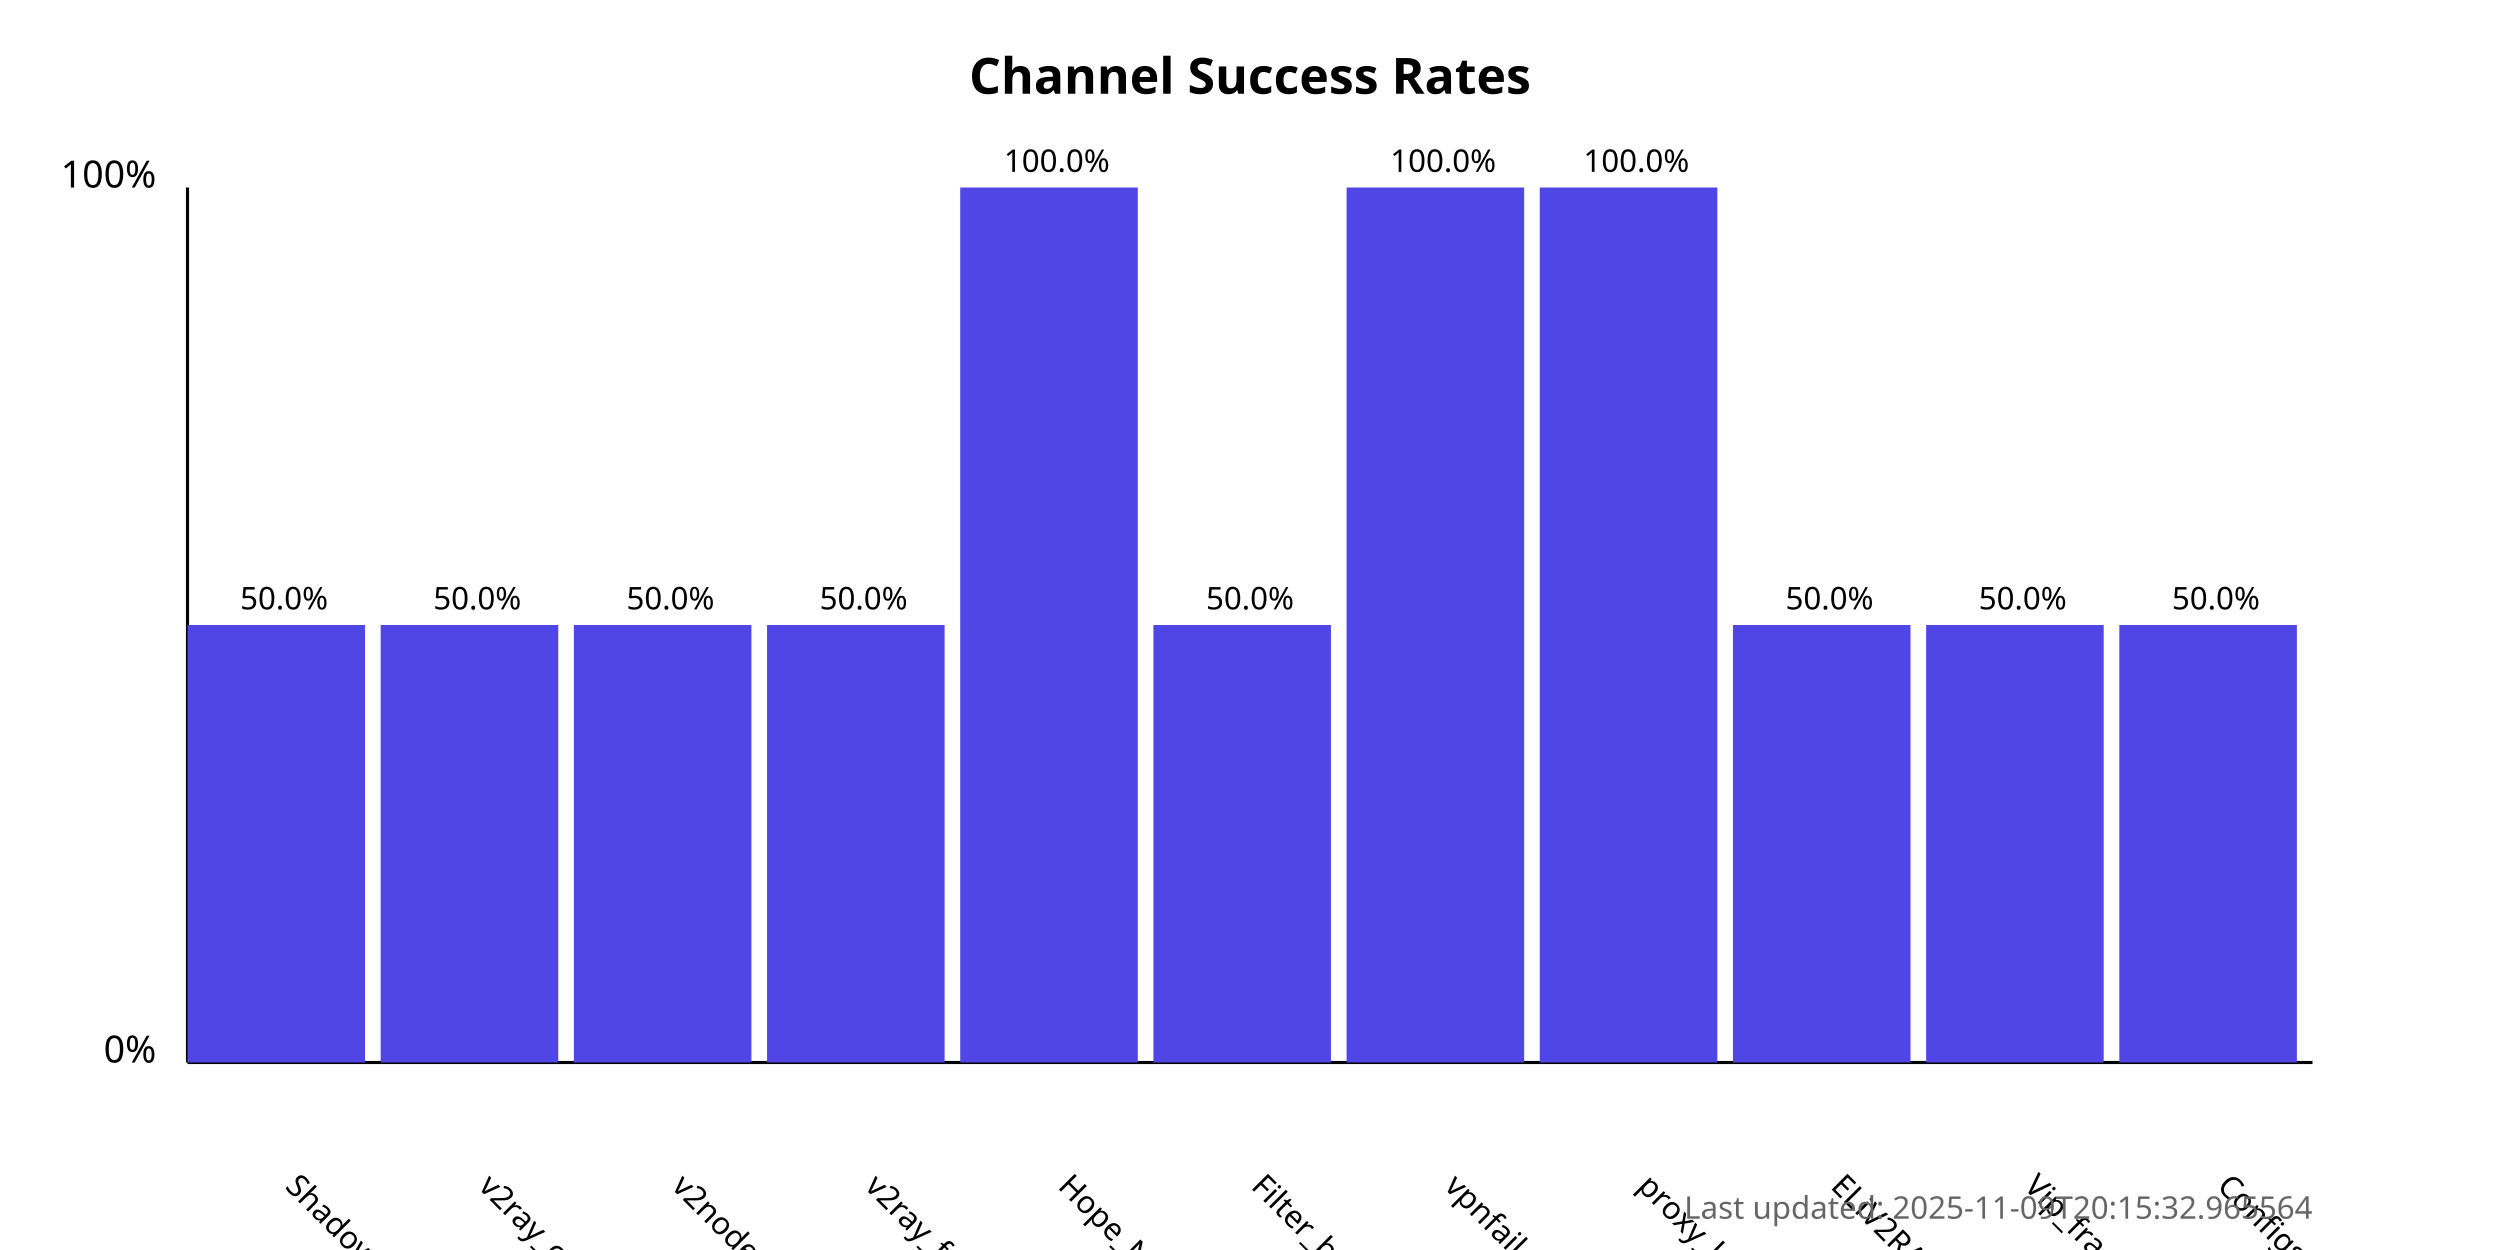
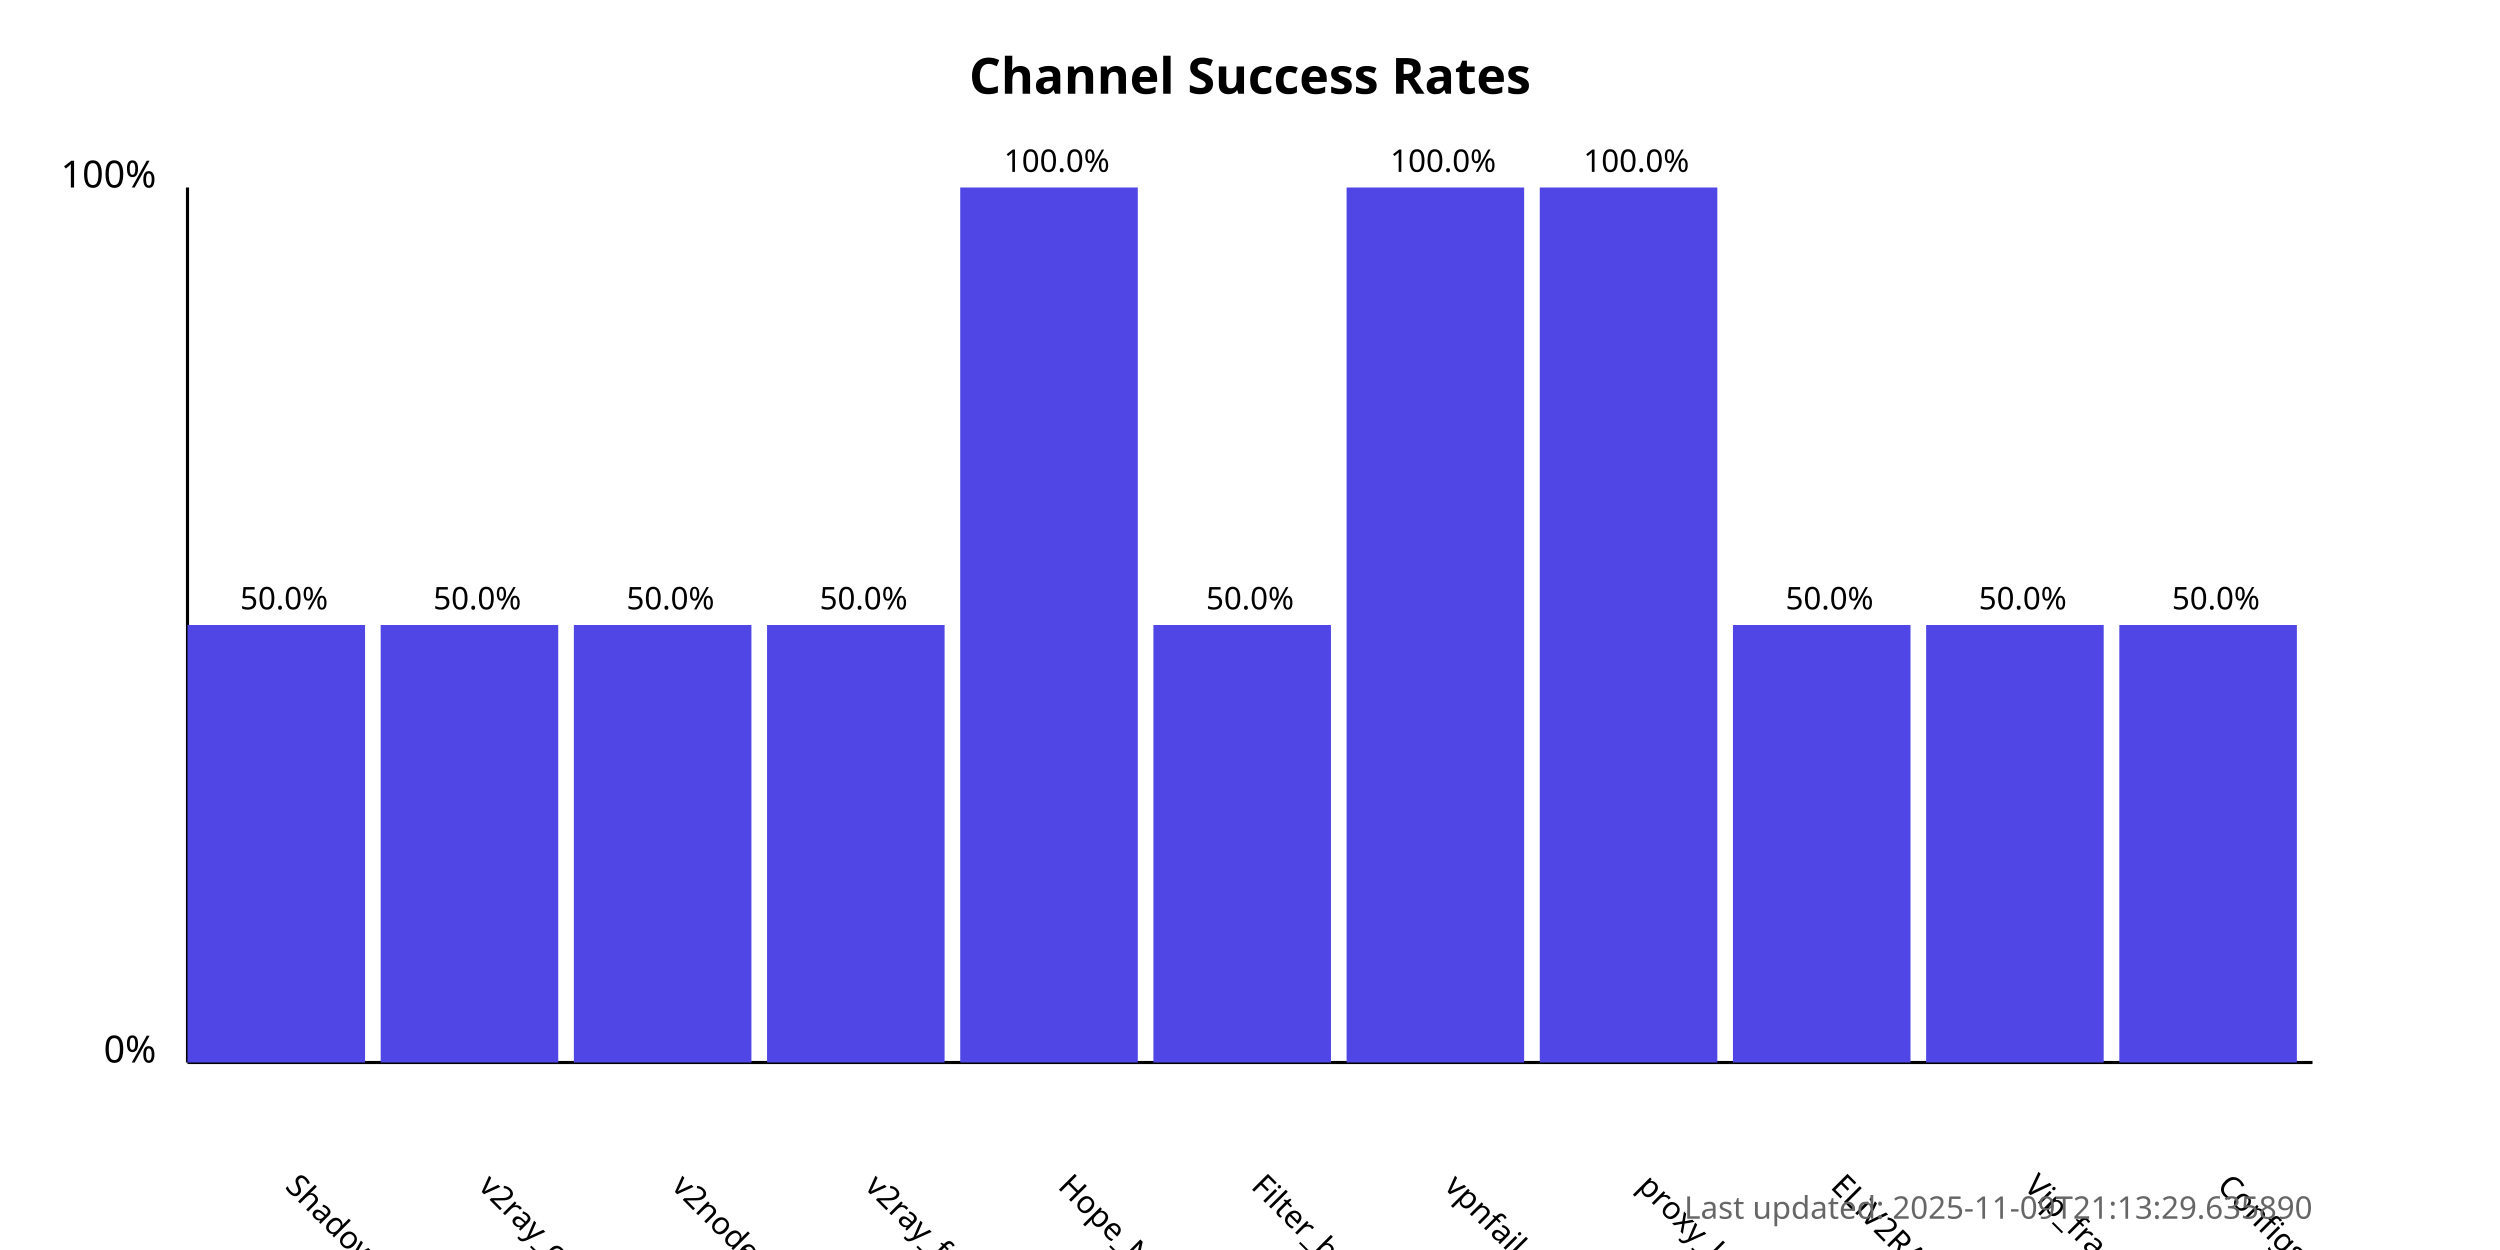
<svg xmlns="http://www.w3.org/2000/svg" width="800" height="400">
  <style>
            .chart-title { font: bold 16px sans-serif; }
            .axis-label { font: 12px sans-serif; }
            .tick-label { font: 10px sans-serif; }
            .bar { fill: #4f46e5; }
            .bar:hover { fill: #6366f1; }
            .timestamp { font: 10px sans-serif; fill: #666; }
        </style>
  <text x="400.0" y="30" text-anchor="middle" class="chart-title">
            Channel Success Rates
        </text>
  <line x1="60" y1="340" x2="60" y2="60" stroke="black" stroke-width="1" />
  <line x1="60" y1="340" x2="740" y2="340" stroke="black" stroke-width="1" />
  <text x="50" y="340" text-anchor="end" class="axis-label">0%</text>
  <text x="50" y="60" text-anchor="end" class="axis-label">100%</text>
  <g>
    <rect x="60" y="200.0" width="56.818" height="140.0" class="bar" />
    <text x="90.909" y="380" transform="rotate(45, 90.90909, 380)" text-anchor="start" class="tick-label">
                ShadowProxy66
            </text>
    <text x="90.909" y="195.0" text-anchor="middle" class="tick-label">
                50.0%
            </text>
  </g>
  <g>
    <rect x="121.818" y="200.0" width="56.818" height="140.0" class="bar" />
    <text x="152.727" y="380" transform="rotate(45, 152.7273, 380)" text-anchor="start" class="tick-label">
                v2ray_configs_pool
            </text>
    <text x="152.727" y="195.0" text-anchor="middle" class="tick-label">
                50.0%
            </text>
  </g>
  <g>
    <rect x="183.636" y="200.0" width="56.818" height="140.0" class="bar" />
    <text x="214.545" y="380" transform="rotate(45, 214.5455, 380)" text-anchor="start" class="tick-label">
                v2nodes
            </text>
    <text x="214.545" y="195.0" text-anchor="middle" class="tick-label">
                50.0%
            </text>
  </g>
  <g>
    <rect x="245.455" y="200.0" width="56.818" height="140.0" class="bar" />
    <text x="276.364" y="380" transform="rotate(45, 276.3636, 380)" text-anchor="start" class="tick-label">
                v2ray_free_conf
            </text>
    <text x="276.364" y="195.0" text-anchor="middle" class="tick-label">
                50.0%
            </text>
  </g>
  <g>
    <rect x="307.273" y="60.0" width="56.818" height="280.0" class="bar" />
    <text x="338.182" y="380" transform="rotate(45, 338.1818, 380)" text-anchor="start" class="tick-label">
                Hope_Net
            </text>
    <text x="338.182" y="55.0" text-anchor="middle" class="tick-label">
                100.0%
            </text>
  </g>
  <g>
    <rect x="369.091" y="200.0" width="56.818" height="140.0" class="bar" />
    <text x="400.0" y="380" transform="rotate(45, 400.0, 380)" text-anchor="start" class="tick-label">
                Filter_breaker
            </text>
    <text x="400.0" y="195.0" text-anchor="middle" class="tick-label">
                50.0%
            </text>
  </g>
  <g>
    <rect x="430.909" y="60.0" width="56.818" height="280.0" class="bar" />
    <text x="461.818" y="380" transform="rotate(45, 461.8182, 380)" text-anchor="start" class="tick-label">
                vpnfail_vless
            </text>
    <text x="461.818" y="55.0" text-anchor="middle" class="tick-label">
                100.0%
            </text>
  </g>
  <g>
    <rect x="492.727" y="60.0" width="56.818" height="280.0" class="bar" />
    <text x="523.636" y="380" transform="rotate(45, 523.6364, 380)" text-anchor="start" class="tick-label">
                proxy_kafee
            </text>
    <text x="523.636" y="55.0" text-anchor="middle" class="tick-label">
                100.0%
            </text>
  </g>
  <g>
    <rect x="554.545" y="200.0" width="56.818" height="140.0" class="bar" />
    <text x="585.455" y="380" transform="rotate(45, 585.4545, 380)" text-anchor="start" class="tick-label">
                ELiV2RAY
            </text>
    <text x="585.455" y="195.0" text-anchor="middle" class="tick-label">
                50.0%
            </text>
  </g>
  <g>
    <rect x="616.364" y="200.0" width="56.818" height="140.0" class="bar" />
    <text x="647.273" y="380" transform="rotate(45, 647.2727, 380)" text-anchor="start" class="tick-label">
                Vip_fragment_v2ray
            </text>
    <text x="647.273" y="195.0" text-anchor="middle" class="tick-label">
                50.0%
            </text>
  </g>
  <g>
    <rect x="678.182" y="200.0" width="56.818" height="140.0" class="bar" />
    <text x="709.091" y="380" transform="rotate(45, 709.0909, 380)" text-anchor="start" class="tick-label">
                ConfigsHubPlus
            </text>
    <text x="709.091" y="195.0" text-anchor="middle" class="tick-label">
                50.0%
            </text>
  </g>
  <text x="740" y="390" text-anchor="end" class="timestamp">
-             Last updated: 2025-11-09T20:15:32.965564
+             Last updated: 2025-11-09T21:13:29.635890
        </text>
</svg>
